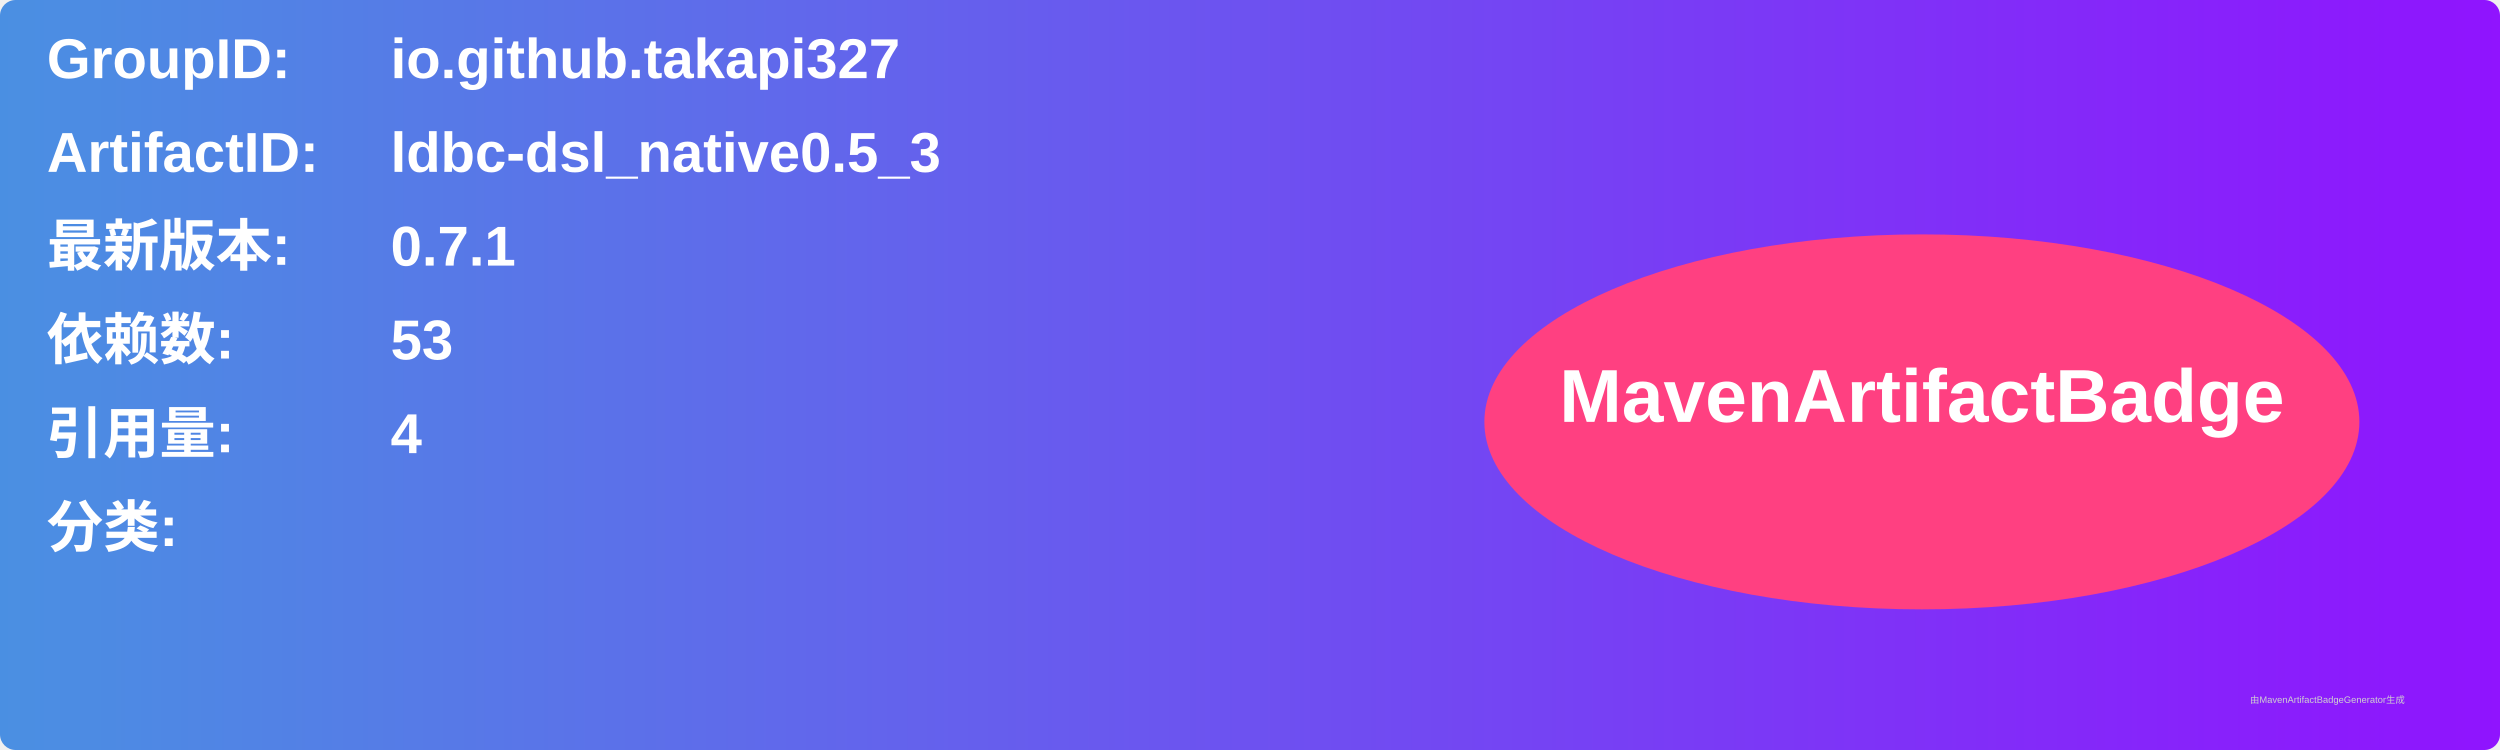
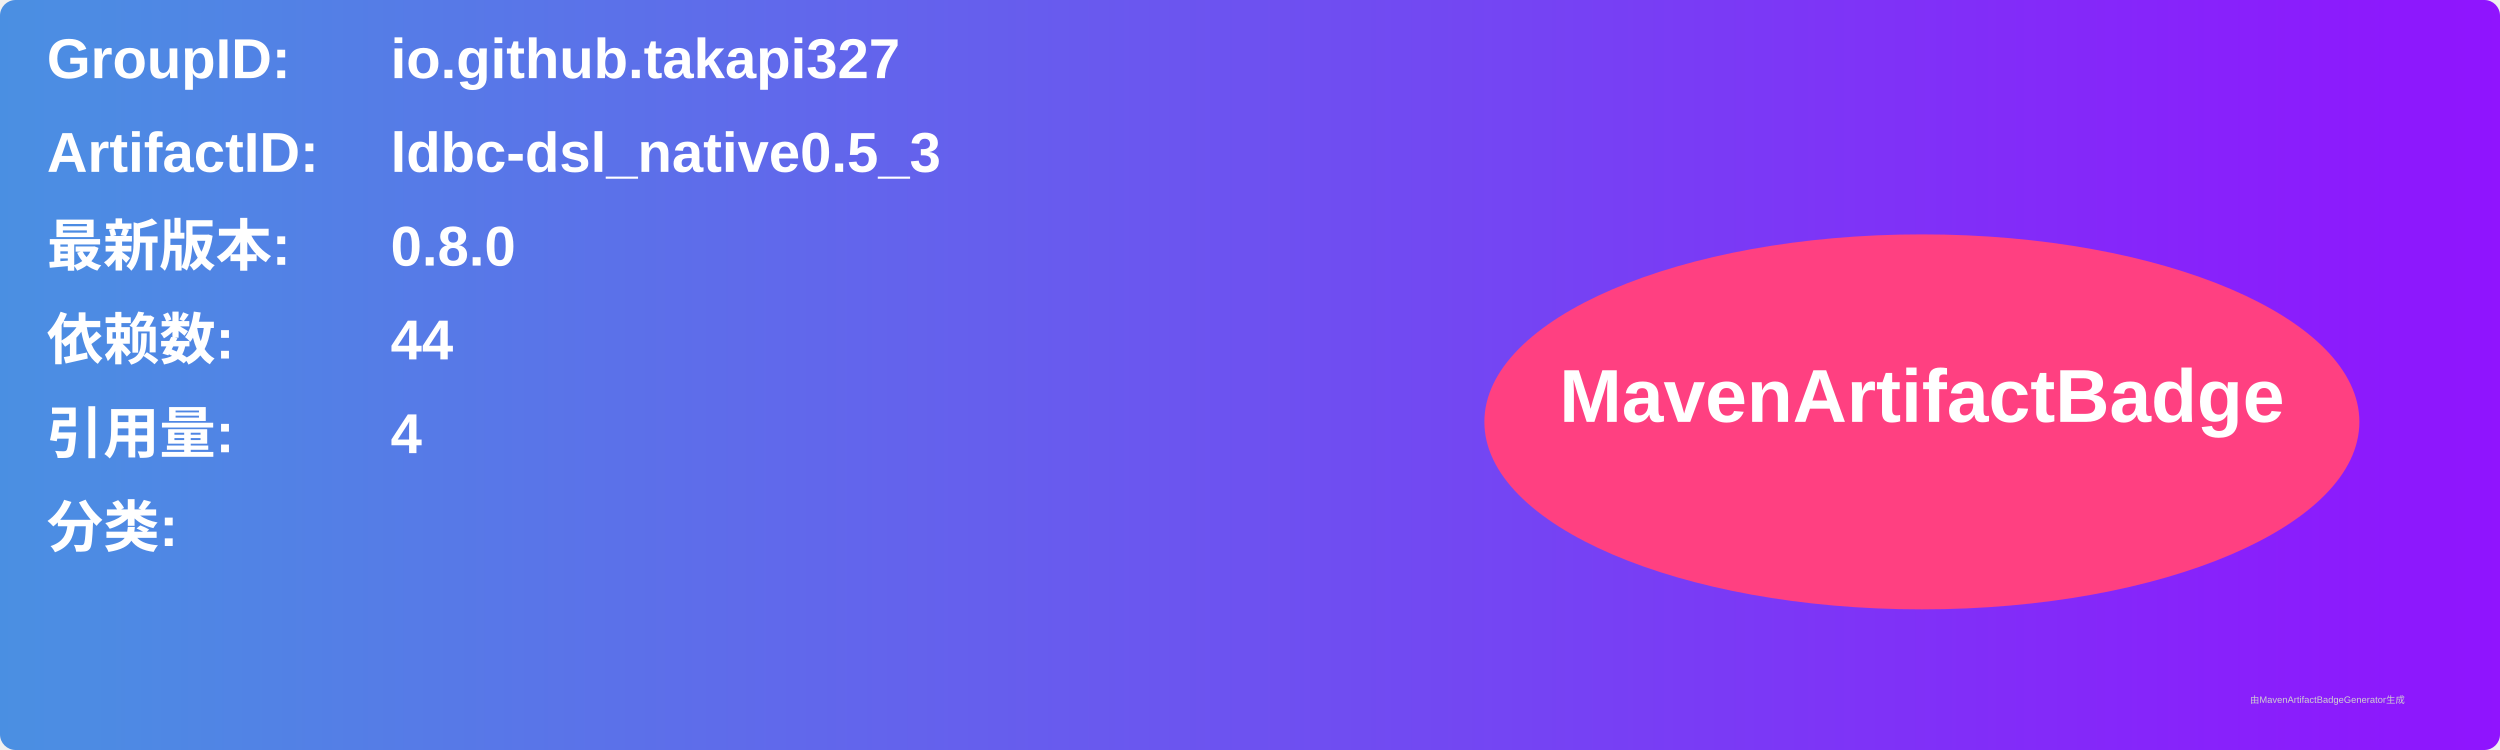
<svg xmlns="http://www.w3.org/2000/svg" width="800" height="240" viewBox="0 0 800 240">
  <linearGradient id="grad" x1="0%" y1="0%" x2="100%" y2="0%">
    <stop offset="0%" stop-color="#4a90e2" />
    <stop offset="100%" stop-color="#9013fe" />
  </linearGradient>
  <rect width="100%" height="100%" rx="5" ry="5" fill="url(#grad)" />
  <g transform="translate(15, 15)">
    <text x="0" y="10" font-family="Arial" font-size="18" fill="white" font-weight="bold" width="260">GroupID:</text>
    <text x="110" y="10" font-family="Arial" font-size="18" fill="white" font-weight="bold" width="460">io.github.takapi327</text>
    <text x="0" y="40" font-family="Arial" font-size="18" fill="white" font-weight="bold" width="260">ArtifactID:</text>
    <text x="110" y="40" font-family="Arial" font-size="18" fill="white" font-weight="bold" width="460">ldbc-dsl_native0.5_3</text>
    <text x="0" y="70" font-family="Arial" font-size="18" fill="white" font-weight="bold">最新版本:</text>
    <text x="110" y="70" font-family="Arial" font-size="18" fill="white" font-weight="bold">
-       <tspan font-weight="bold">0.7.1</tspan>
+       <tspan font-weight="bold">0.8.0</tspan>
    </text>
    <text x="0" y="100" font-family="Arial" font-size="18" fill="white" font-weight="bold">依赖数: </text>
    <text x="110" y="100" font-family="Arial" font-size="18" fill="white">
-       <tspan font-weight="bold">53</tspan>
+       <tspan font-weight="bold">44</tspan>
    </text>
    <text x="0" y="130" font-family="Arial" font-size="18" fill="white" font-weight="bold">引用量: </text>
    <text x="110" y="130" font-family="Arial" font-size="18" fill="white">
      <tspan font-weight="bold">4</tspan>
    </text>
    <text x="0" y="160" font-family="Arial" font-size="18" fill="white" font-weight="bold">分类:</text>
    <text x="10" y="190" font-family="Arial" font-size="10" fill="white">
      <tspan font-weight="bold" />
    </text>
    <ellipse cx="600" cy="120" rx="140" ry="60" fill="#ff4081" />
    <text x="600" y="120" text-anchor="middle" font-family="Arial" font-size="24" fill="white" font-weight="bold">MavenArtifactBadge</text>
  </g>
  <text x="720" y="225" font-family="Arial" font-size="3" fill="#d0d0d0">由MavenArtifactBadgeGenerator生成</text>
</svg>
